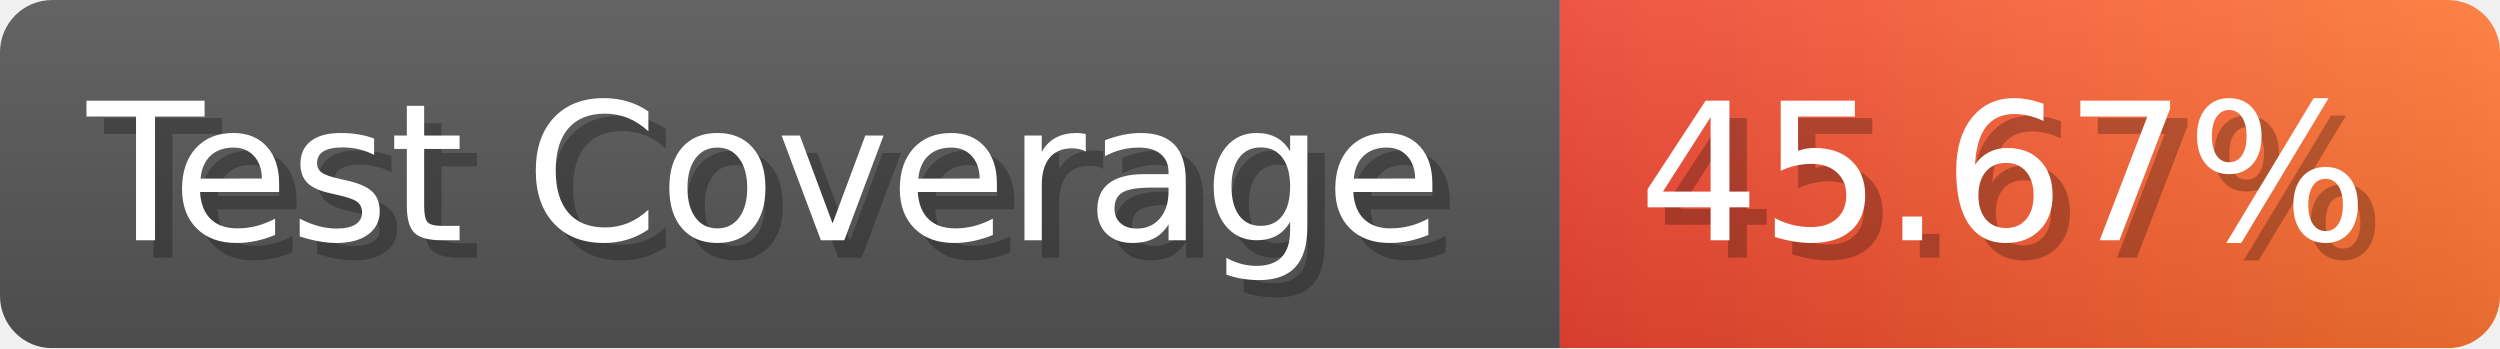
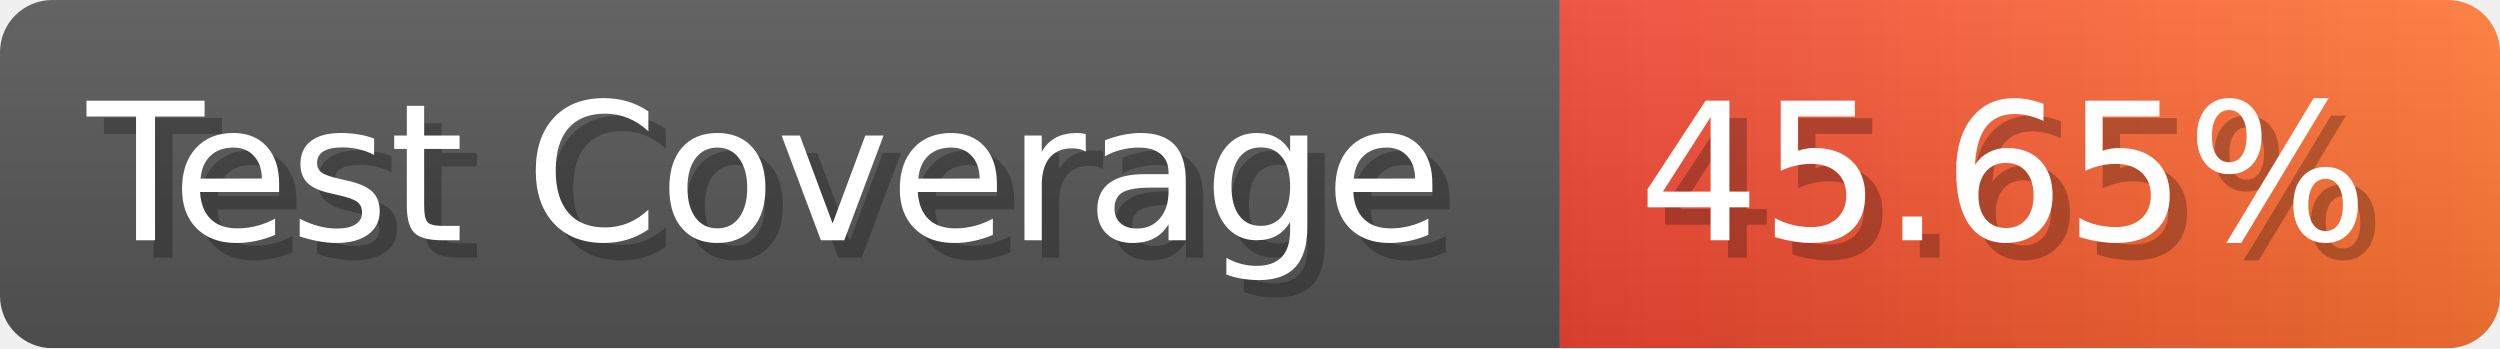
- <svg xmlns="http://www.w3.org/2000/svg" width="143.6" height="20" viewBox="0 0 1436 200" role="img" aria-label="Test Coverage: 45.67%">
+ <svg xmlns="http://www.w3.org/2000/svg" width="143.6" height="20" viewBox="0 0 1436 200" role="img" aria-label="Test Coverage: 45.65%">
  <linearGradient id="a" x2="0" y2="100%">
    <stop offset="0" stop-opacity=".1" stop-color="#EEE" />
    <stop offset="1" stop-opacity=".1" />
  </linearGradient>
  <mask id="m">
    <rect width="1436" height="200" rx="30" fill="#FFF" />
  </mask>
  <g mask="url(#m)">
    <rect width="896" height="200" fill="#555" />
    <rect width="540" height="200" fill="url(#x)" x="896" />
    <rect width="1436" height="200" fill="url(#a)" />
  </g>
  <g aria-hidden="true" fill="#fff" text-anchor="start" font-family="Verdana,DejaVu Sans,sans-serif" font-size="110">
    <text x="60" y="148" textLength="796" fill="#000" opacity="0.25">Test Coverage</text>
    <text x="50" y="138" textLength="796">Test Coverage</text>
-     <text x="951" y="148" textLength="440" fill="#000" opacity="0.25">45.67%</text>
-     <text x="941" y="138" textLength="440">45.67%</text>
+     <text x="951" y="148" textLength="440" fill="#000" opacity="0.25">45.65%</text>
+     <text x="941" y="138" textLength="440">45.65%</text>
  </g>
  <linearGradient id="x" x1="0%" y1="0%" x2="100%" y2="0%">
    <stop offset="0%" style="stop-color:#E43" />
    <stop offset="100%" style="stop-color:#F73" />
  </linearGradient>
</svg>
